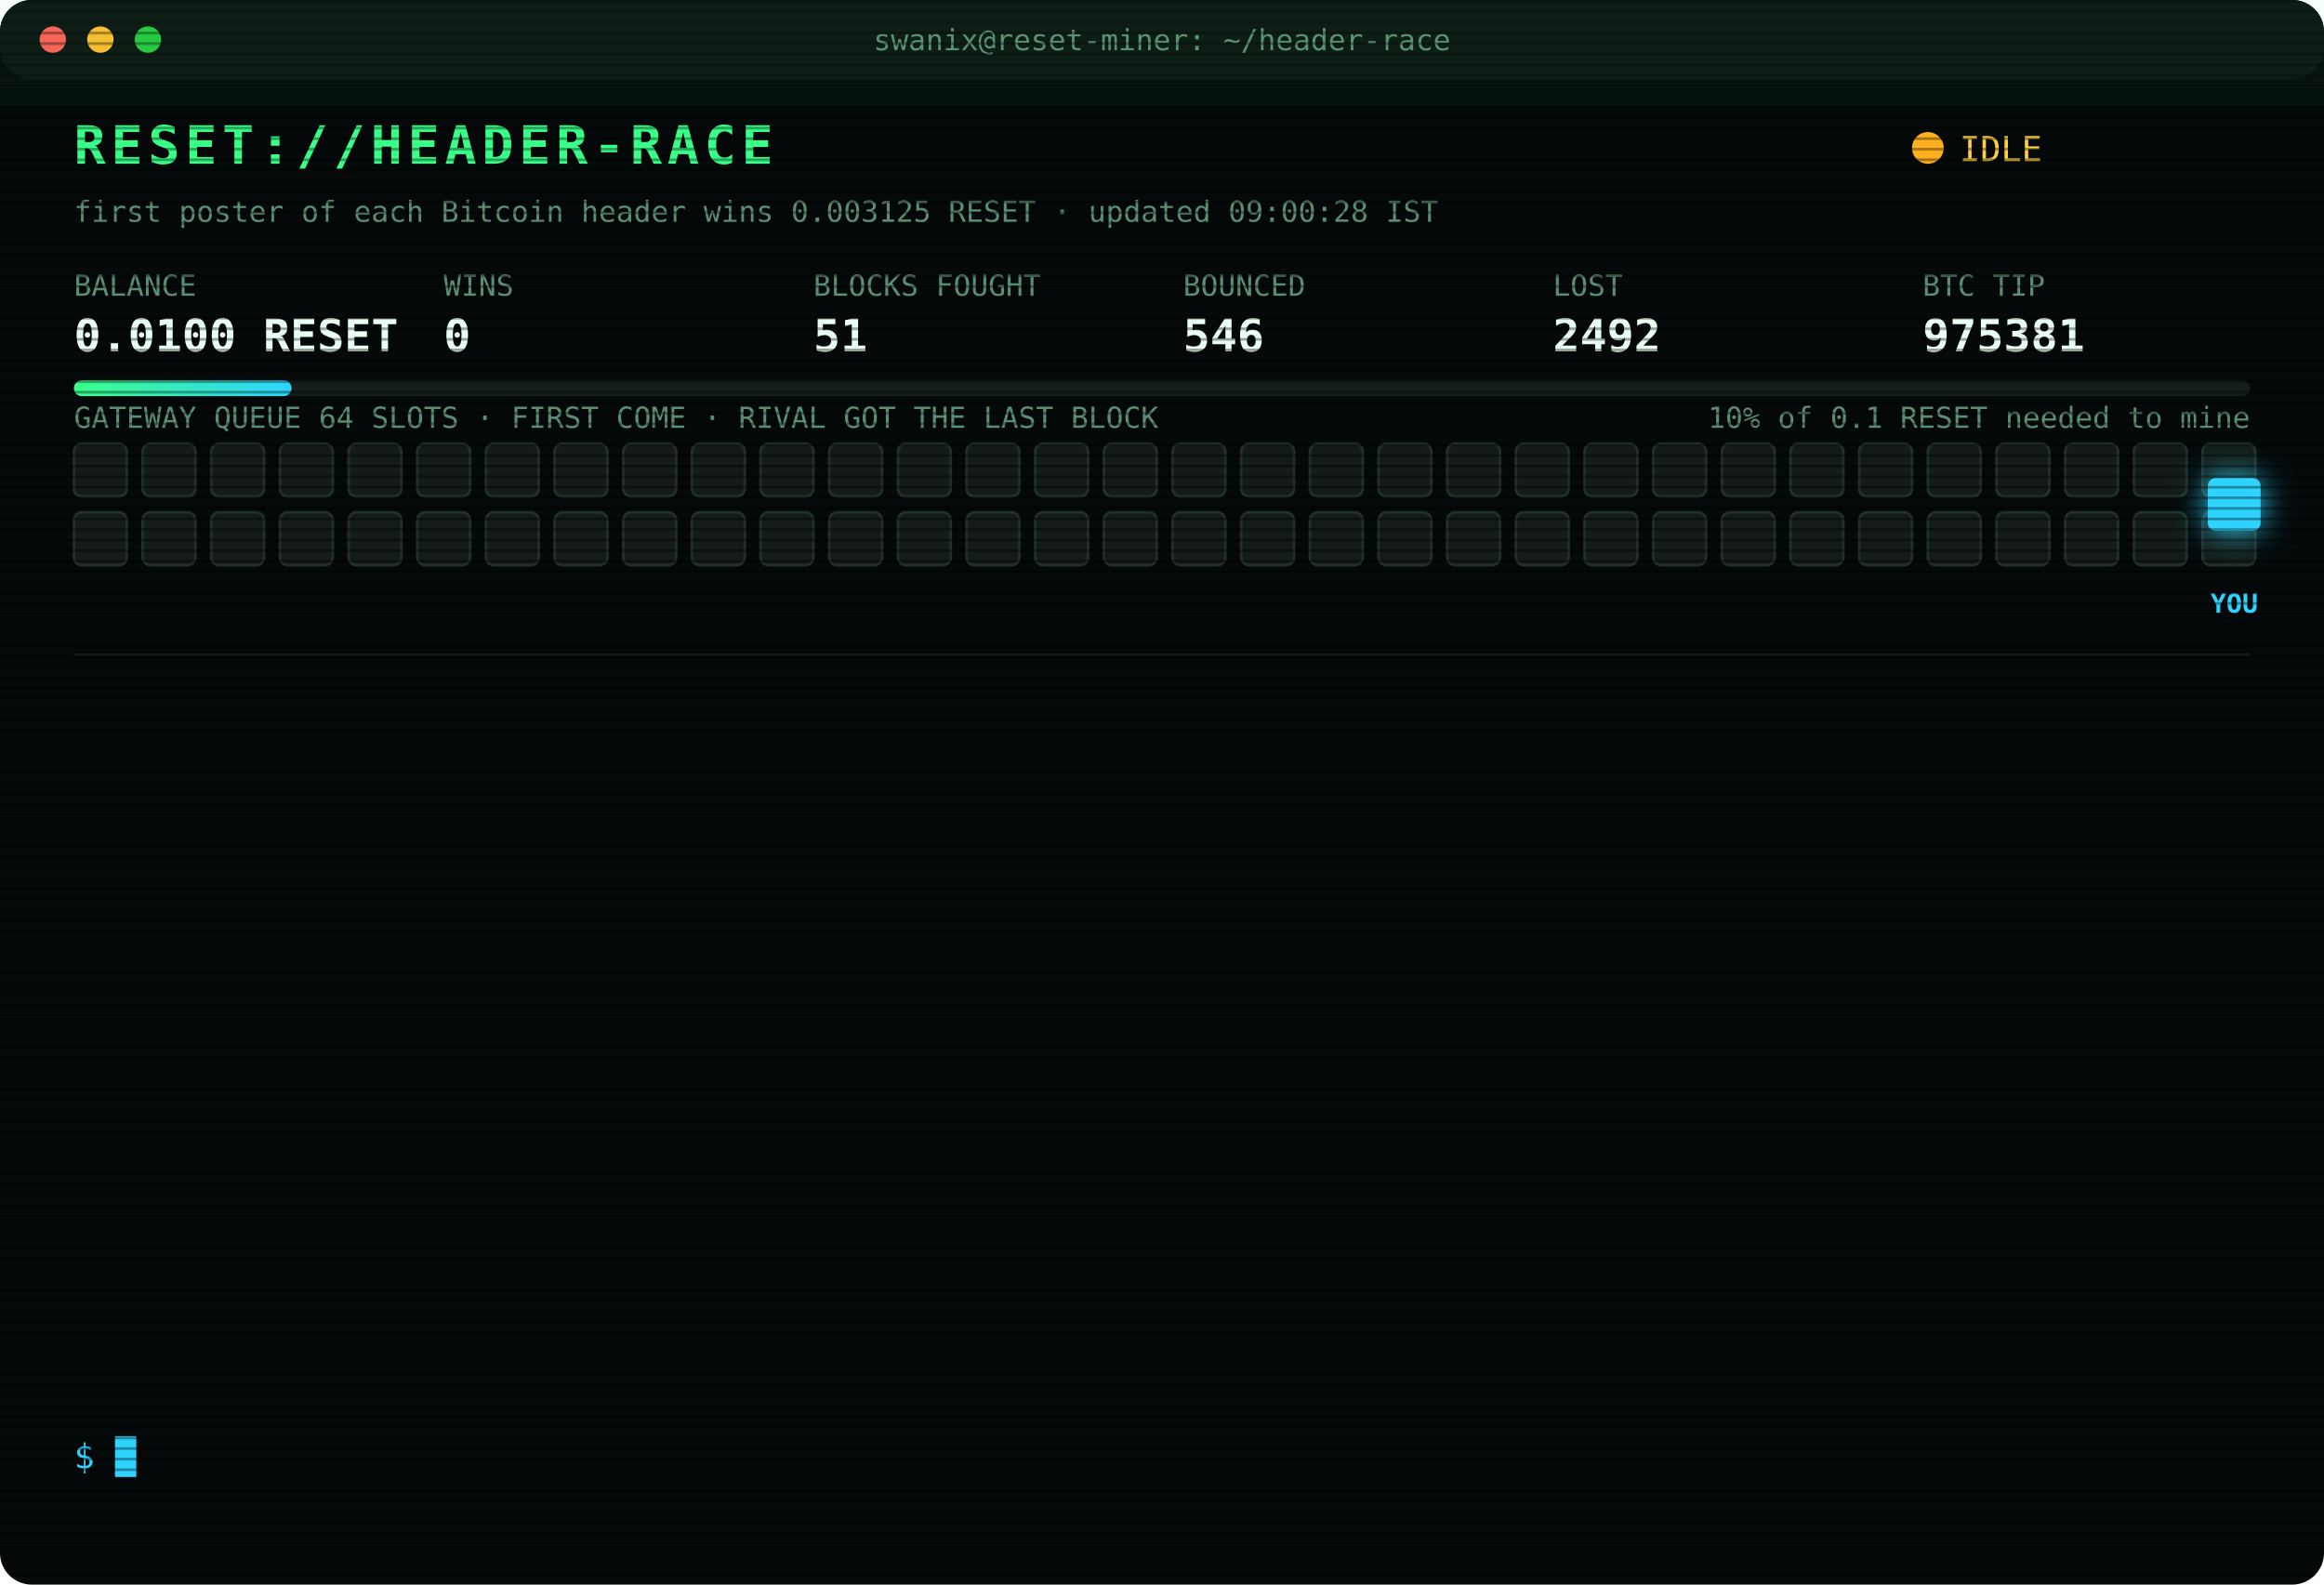
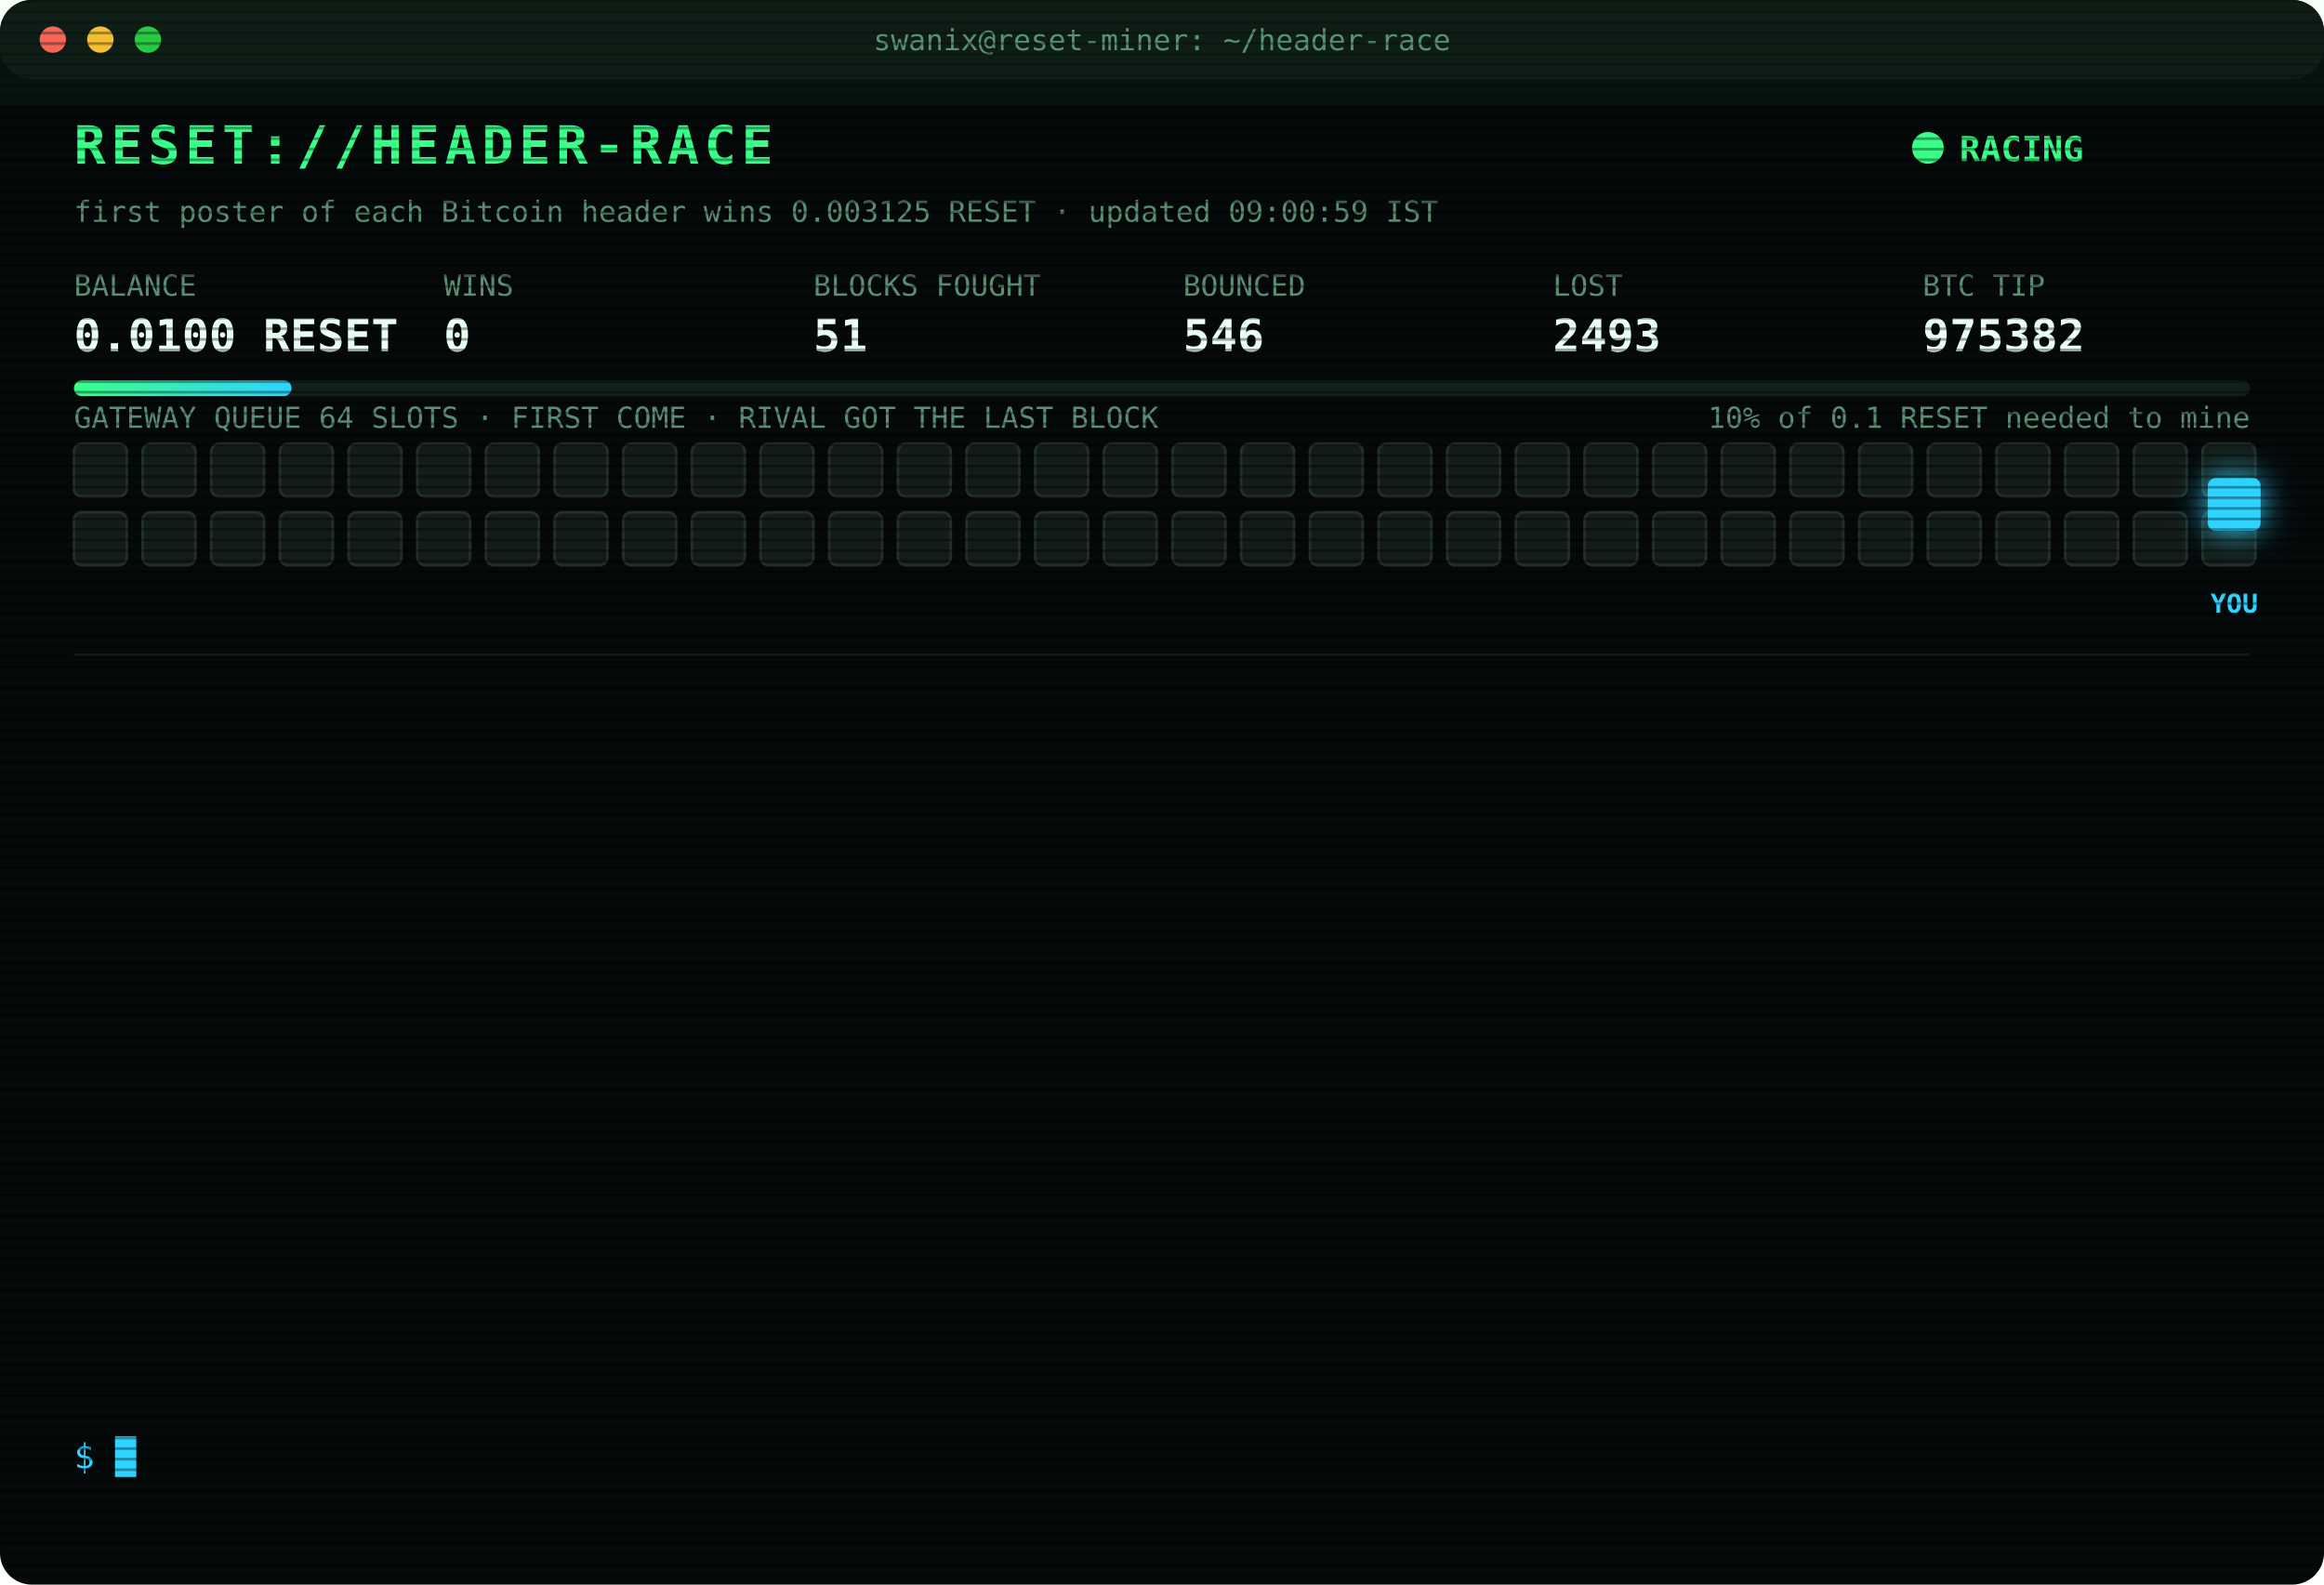
<svg xmlns="http://www.w3.org/2000/svg" width="880" height="600" viewBox="0 0 880 600" font-family="ui-monospace,SFMono-Regular,Menlo,Consolas,monospace">
  <style>
text{font-size:13px;fill:#7CFFB2}
.title{font-size:20px;font-weight:700;fill:#39FF88;letter-spacing:2px;animation:glitch 3s infinite steps(1)}
.sub{fill:#2fd3ff}.k{fill:#5a8f73;font-size:11px}.v{font-size:17px;font-weight:700;fill:#eafff3}
.ts{fill:#3f6b56}.boot{fill:#2fd3ff}.dim{fill:#5a8f73}.bad{fill:#ff4d6d}.warn{fill:#ffd23f}.mag{fill:#ff5cf0}.win{fill:#39FF88;font-weight:700}
.tag{font-size:10px;fill:#2fd3ff;font-weight:700}
.rival{fill:#26332c;stroke:#3c5a49;animation:jam 1.2s infinite alternate}
.idle{fill:#141c18;stroke:#22302a;animation:breathe 4s infinite}
.me{fill:#2fd3ff;filter:drop-shadow(0 0 6px #2fd3ff)}
.hover{animation:nudge 1.1s infinite ease-in-out}.bounce{animation:kick 1.4s infinite}
.ln{opacity:0;animation:in .4s forwards}
.cur{animation:blink 1s infinite steps(1)}
.scan{animation:scan 6s infinite linear}
.led{animation:blink 1.4s infinite}
@keyframes in{from{opacity:0;transform:translateX(-6px)}to{opacity:1;transform:none}}
@keyframes blink{50%{opacity:0}}
@keyframes jam{to{fill:#33463b}}
@keyframes breathe{50%{opacity:.4}}
@keyframes nudge{50%{transform:translateX(-10px)}}
@keyframes kick{0%,100%{transform:none}30%{transform:translateX(-14px)}55%{transform:translateX(10px) translateY(-6px)}}
@keyframes glitch{0%,92%{transform:none}93%{transform:translateX(2px);fill:#ff4d6d}95%{transform:translateX(-2px);fill:#2fd3ff}97%{transform:none}}
@keyframes scan{from{transform:translateY(-40px)}to{transform:translateY(600px)}}
</style>
  <defs>
    <pattern id="sl" width="4" height="4" patternUnits="userSpaceOnUse">
      <rect width="4" height="1" fill="#000" opacity=".35" />
    </pattern>
    <linearGradient id="bar">
      <stop offset="0" stop-color="#39FF88" />
      <stop offset="1" stop-color="#2fd3ff" />
    </linearGradient>
  </defs>
  <rect width="880" height="600" rx="12" fill="#05090a" />
  <rect width="880" height="30" rx="12" fill="#0d1512" />
  <circle cx="20" cy="15" r="5" fill="#ff5f57" />
  <circle cx="38" cy="15" r="5" fill="#febc2e" />
  <circle cx="56" cy="15" r="5" fill="#28c840" />
  <text x="440" y="19" text-anchor="middle" class="k">swanix@reset-miner: ~/header-race</text>
  <text x="28" y="62" class="title">RESET://HEADER-RACE</text>
-   <circle class="led" cx="730" cy="56" r="6" fill="#ffb020" />
-   <text x="742" y="61" class="warn">IDLE</text>
-   <text x="28" y="84" class="k">first poster of each Bitcoin header wins 0.003125 RESET · updated 09:00:28 IST</text>
+   <circle class="led" cx="730" cy="56" r="6" fill="#39FF88" />
+   <text x="742" y="61" class="win">RACING</text>
+   <text x="28" y="84" class="k">first poster of each Bitcoin header wins 0.003125 RESET · updated 09:00:59 IST</text>
  <text x="28" y="112" class="k">BALANCE</text>
  <text x="28" y="133" class="v">0.0100 RESET</text>
  <text x="168" y="112" class="k">WINS</text>
  <text x="168" y="133" class="v">0</text>
  <text x="308" y="112" class="k">BLOCKS FOUGHT</text>
  <text x="308" y="133" class="v">51</text>
  <text x="448" y="112" class="k">BOUNCED</text>
  <text x="448" y="133" class="v">546</text>
  <text x="588" y="112" class="k">LOST</text>
-   <text x="588" y="133" class="v">2492</text>
+   <text x="588" y="133" class="v">2493</text>
  <text x="728" y="112" class="k">BTC TIP</text>
-   <text x="728" y="133" class="v">975381</text>
+   <text x="728" y="133" class="v">975382</text>
  <rect x="28" y="144" width="824" height="6" rx="3" fill="#13201a" />
  <rect x="28" y="144" width="82.4" height="6" rx="3" fill="url(#bar)" />
  <text x="852" y="162" text-anchor="end" class="k">10% of 0.1 RESET needed to mine</text>
  <text x="28" y="162" class="k">GATEWAY QUEUE 64 SLOTS · FIRST COME · RIVAL GOT THE LAST BLOCK</text>
  <rect class="idle" x="28" y="168" width="20" height="20" rx="3" style="animation-delay:0.00s" />
  <rect class="idle" x="54" y="168" width="20" height="20" rx="3" style="animation-delay:0.05s" />
  <rect class="idle" x="80" y="168" width="20" height="20" rx="3" style="animation-delay:0.10s" />
  <rect class="idle" x="106" y="168" width="20" height="20" rx="3" style="animation-delay:0.15s" />
  <rect class="idle" x="132" y="168" width="20" height="20" rx="3" style="animation-delay:0.20s" />
  <rect class="idle" x="158" y="168" width="20" height="20" rx="3" style="animation-delay:0.25s" />
  <rect class="idle" x="184" y="168" width="20" height="20" rx="3" style="animation-delay:0.30s" />
  <rect class="idle" x="210" y="168" width="20" height="20" rx="3" style="animation-delay:0.35s" />
  <rect class="idle" x="236" y="168" width="20" height="20" rx="3" style="animation-delay:0.40s" />
  <rect class="idle" x="262" y="168" width="20" height="20" rx="3" style="animation-delay:0.45s" />
  <rect class="idle" x="288" y="168" width="20" height="20" rx="3" style="animation-delay:0.50s" />
  <rect class="idle" x="314" y="168" width="20" height="20" rx="3" style="animation-delay:0.55s" />
  <rect class="idle" x="340" y="168" width="20" height="20" rx="3" style="animation-delay:0.60s" />
  <rect class="idle" x="366" y="168" width="20" height="20" rx="3" style="animation-delay:0.65s" />
  <rect class="idle" x="392" y="168" width="20" height="20" rx="3" style="animation-delay:0.70s" />
  <rect class="idle" x="418" y="168" width="20" height="20" rx="3" style="animation-delay:0.75s" />
  <rect class="idle" x="444" y="168" width="20" height="20" rx="3" style="animation-delay:0.80s" />
  <rect class="idle" x="470" y="168" width="20" height="20" rx="3" style="animation-delay:0.85s" />
  <rect class="idle" x="496" y="168" width="20" height="20" rx="3" style="animation-delay:0.90s" />
  <rect class="idle" x="522" y="168" width="20" height="20" rx="3" style="animation-delay:0.95s" />
  <rect class="idle" x="548" y="168" width="20" height="20" rx="3" style="animation-delay:1.00s" />
  <rect class="idle" x="574" y="168" width="20" height="20" rx="3" style="animation-delay:1.05s" />
  <rect class="idle" x="600" y="168" width="20" height="20" rx="3" style="animation-delay:1.10s" />
  <rect class="idle" x="626" y="168" width="20" height="20" rx="3" style="animation-delay:1.15s" />
  <rect class="idle" x="652" y="168" width="20" height="20" rx="3" style="animation-delay:1.20s" />
  <rect class="idle" x="678" y="168" width="20" height="20" rx="3" style="animation-delay:1.25s" />
  <rect class="idle" x="704" y="168" width="20" height="20" rx="3" style="animation-delay:1.30s" />
  <rect class="idle" x="730" y="168" width="20" height="20" rx="3" style="animation-delay:1.35s" />
  <rect class="idle" x="756" y="168" width="20" height="20" rx="3" style="animation-delay:1.40s" />
  <rect class="idle" x="782" y="168" width="20" height="20" rx="3" style="animation-delay:1.45s" />
  <rect class="idle" x="808" y="168" width="20" height="20" rx="3" style="animation-delay:1.50s" />
  <rect class="idle" x="834" y="168" width="20" height="20" rx="3" style="animation-delay:1.55s" />
  <rect class="idle" x="28" y="194" width="20" height="20" rx="3" style="animation-delay:1.60s" />
  <rect class="idle" x="54" y="194" width="20" height="20" rx="3" style="animation-delay:1.65s" />
  <rect class="idle" x="80" y="194" width="20" height="20" rx="3" style="animation-delay:1.70s" />
  <rect class="idle" x="106" y="194" width="20" height="20" rx="3" style="animation-delay:1.75s" />
  <rect class="idle" x="132" y="194" width="20" height="20" rx="3" style="animation-delay:1.80s" />
  <rect class="idle" x="158" y="194" width="20" height="20" rx="3" style="animation-delay:1.85s" />
  <rect class="idle" x="184" y="194" width="20" height="20" rx="3" style="animation-delay:1.90s" />
  <rect class="idle" x="210" y="194" width="20" height="20" rx="3" style="animation-delay:1.95s" />
  <rect class="idle" x="236" y="194" width="20" height="20" rx="3" style="animation-delay:2.00s" />
  <rect class="idle" x="262" y="194" width="20" height="20" rx="3" style="animation-delay:2.05s" />
  <rect class="idle" x="288" y="194" width="20" height="20" rx="3" style="animation-delay:2.10s" />
  <rect class="idle" x="314" y="194" width="20" height="20" rx="3" style="animation-delay:2.15s" />
  <rect class="idle" x="340" y="194" width="20" height="20" rx="3" style="animation-delay:2.20s" />
  <rect class="idle" x="366" y="194" width="20" height="20" rx="3" style="animation-delay:2.25s" />
  <rect class="idle" x="392" y="194" width="20" height="20" rx="3" style="animation-delay:2.30s" />
  <rect class="idle" x="418" y="194" width="20" height="20" rx="3" style="animation-delay:2.35s" />
  <rect class="idle" x="444" y="194" width="20" height="20" rx="3" style="animation-delay:2.40s" />
  <rect class="idle" x="470" y="194" width="20" height="20" rx="3" style="animation-delay:2.45s" />
  <rect class="idle" x="496" y="194" width="20" height="20" rx="3" style="animation-delay:2.50s" />
  <rect class="idle" x="522" y="194" width="20" height="20" rx="3" style="animation-delay:2.55s" />
  <rect class="idle" x="548" y="194" width="20" height="20" rx="3" style="animation-delay:2.60s" />
  <rect class="idle" x="574" y="194" width="20" height="20" rx="3" style="animation-delay:2.65s" />
  <rect class="idle" x="600" y="194" width="20" height="20" rx="3" style="animation-delay:2.70s" />
  <rect class="idle" x="626" y="194" width="20" height="20" rx="3" style="animation-delay:2.75s" />
  <rect class="idle" x="652" y="194" width="20" height="20" rx="3" style="animation-delay:2.80s" />
  <rect class="idle" x="678" y="194" width="20" height="20" rx="3" style="animation-delay:2.85s" />
  <rect class="idle" x="704" y="194" width="20" height="20" rx="3" style="animation-delay:2.90s" />
  <rect class="idle" x="730" y="194" width="20" height="20" rx="3" style="animation-delay:2.95s" />
  <rect class="idle" x="756" y="194" width="20" height="20" rx="3" style="animation-delay:3.00s" />
  <rect class="idle" x="782" y="194" width="20" height="20" rx="3" style="animation-delay:3.05s" />
  <rect class="idle" x="808" y="194" width="20" height="20" rx="3" style="animation-delay:3.10s" />
  <rect class="idle" x="834" y="194" width="20" height="20" rx="3" style="animation-delay:3.15s" />
  <g class="hover">
    <rect class="me" x="836" y="181" width="20" height="20" rx="3" />
    <text class="tag" x="846" y="232" text-anchor="middle">YOU</text>
  </g>
  <line x1="28" x2="852" y1="248" y2="248" stroke="#13201a" />
  <g class="ln" style="animation-delay:0.40s">
-     <text x="28" y="270" class="ts">07:07:07</text>
-     <text x="104" y="270" class="bad">[LOST] #975368 taken by a rival miner</text>
+     <text x="28" y="270" class="ts">07:07:58</text>
+     <text x="104" y="270" class="bad">[LOST] #975369 taken by a rival miner</text>
  </g>
  <g class="ln" style="animation-delay:0.65s">
-     <text x="28" y="292" class="ts">07:07:58</text>
-     <text x="104" y="292" class="bad">[LOST] #975369 taken by a rival miner</text>
+     <text x="28" y="292" class="ts">07:19:38</text>
+     <text x="104" y="292" class="bad">[LOST] #975370 taken by a rival miner</text>
  </g>
  <g class="ln" style="animation-delay:0.90s">
-     <text x="28" y="314" class="ts">07:19:38</text>
-     <text x="104" y="314" class="bad">[LOST] #975370 taken by a rival miner</text>
+     <text x="28" y="314" class="ts">07:26:29</text>
+     <text x="104" y="314" class="bad">[LOST] #975371 taken by a rival miner</text>
  </g>
  <g class="ln" style="animation-delay:1.15s">
-     <text x="28" y="336" class="ts">07:26:29</text>
-     <text x="104" y="336" class="bad">[LOST] #975371 taken by a rival miner</text>
+     <text x="28" y="336" class="ts">07:32:28</text>
+     <text x="104" y="336" class="bad">[LOST] #975372 taken by a rival miner</text>
  </g>
  <g class="ln" style="animation-delay:1.40s">
-     <text x="28" y="358" class="ts">07:32:28</text>
-     <text x="104" y="358" class="bad">[LOST] #975372 taken by a rival miner</text>
+     <text x="28" y="358" class="ts">07:37:59</text>
+     <text x="104" y="358" class="bad">[LOST] #975373 taken by a rival miner</text>
  </g>
  <g class="ln" style="animation-delay:1.65s">
-     <text x="28" y="380" class="ts">07:37:59</text>
-     <text x="104" y="380" class="bad">[LOST] #975373 taken by a rival miner</text>
+     <text x="28" y="380" class="ts">07:47:02</text>
+     <text x="104" y="380" class="bad">[LOST] #975374 taken by a rival miner</text>
  </g>
  <g class="ln" style="animation-delay:1.90s">
-     <text x="28" y="402" class="ts">07:47:02</text>
-     <text x="104" y="402" class="bad">[LOST] #975374 taken by a rival miner</text>
+     <text x="28" y="402" class="ts">07:51:14</text>
+     <text x="104" y="402" class="bad">[LOST] #975375 taken by a rival miner</text>
  </g>
  <g class="ln" style="animation-delay:2.15s">
-     <text x="28" y="424" class="ts">07:51:14</text>
-     <text x="104" y="424" class="bad">[LOST] #975375 taken by a rival miner</text>
+     <text x="28" y="424" class="ts">08:17:16</text>
+     <text x="104" y="424" class="bad">[LOST] #975377 taken by a rival miner</text>
  </g>
  <g class="ln" style="animation-delay:2.40s">
-     <text x="28" y="446" class="ts">08:17:16</text>
-     <text x="104" y="446" class="bad">[LOST] #975377 taken by a rival miner</text>
+     <text x="28" y="446" class="ts">08:19:26</text>
+     <text x="104" y="446" class="bad">[LOST] #975378 taken by a rival miner</text>
  </g>
  <g class="ln" style="animation-delay:2.65s">
-     <text x="28" y="468" class="ts">08:19:26</text>
-     <text x="104" y="468" class="bad">[LOST] #975378 taken by a rival miner</text>
+     <text x="28" y="468" class="ts">08:25:32</text>
+     <text x="104" y="468" class="dim">[STINT END] calls 756 · wins 0</text>
  </g>
  <g class="ln" style="animation-delay:2.90s">
-     <text x="28" y="490" class="ts">08:25:32</text>
-     <text x="104" y="490" class="dim">[STINT END] calls 756 · wins 0</text>
+     <text x="28" y="490" class="ts">08:30:27</text>
+     <text x="104" y="490" class="boot">[BOOT] racer v3 online · 3 feeds · stint 340m</text>
  </g>
  <g class="ln" style="animation-delay:3.15s">
-     <text x="28" y="512" class="ts">08:30:27</text>
-     <text x="104" y="512" class="boot">[BOOT] racer v3 online · 3 feeds · stint 340m</text>
+     <text x="28" y="512" class="ts">08:34:05</text>
+     <text x="104" y="512" class="bad">[LOST] #975381 taken by a rival miner</text>
  </g>
  <g class="ln" style="animation-delay:3.40s">
-     <text x="28" y="534" class="ts">08:34:05</text>
-     <text x="104" y="534" class="bad">[LOST] #975381 taken by a rival miner</text>
+     <text x="28" y="534" class="ts">09:00:59</text>
+     <text x="104" y="534" class="bad">[LOST] #975382 taken by a rival miner</text>
  </g>
  <text x="28" y="556" class="sub">$ <tspan class="cur">█</tspan>
  </text>
  <rect width="880" height="600" rx="12" fill="url(#sl)" pointer-events="none" />
  <rect class="scan" width="880" height="40" fill="#39FF88" opacity=".04" />
</svg>
